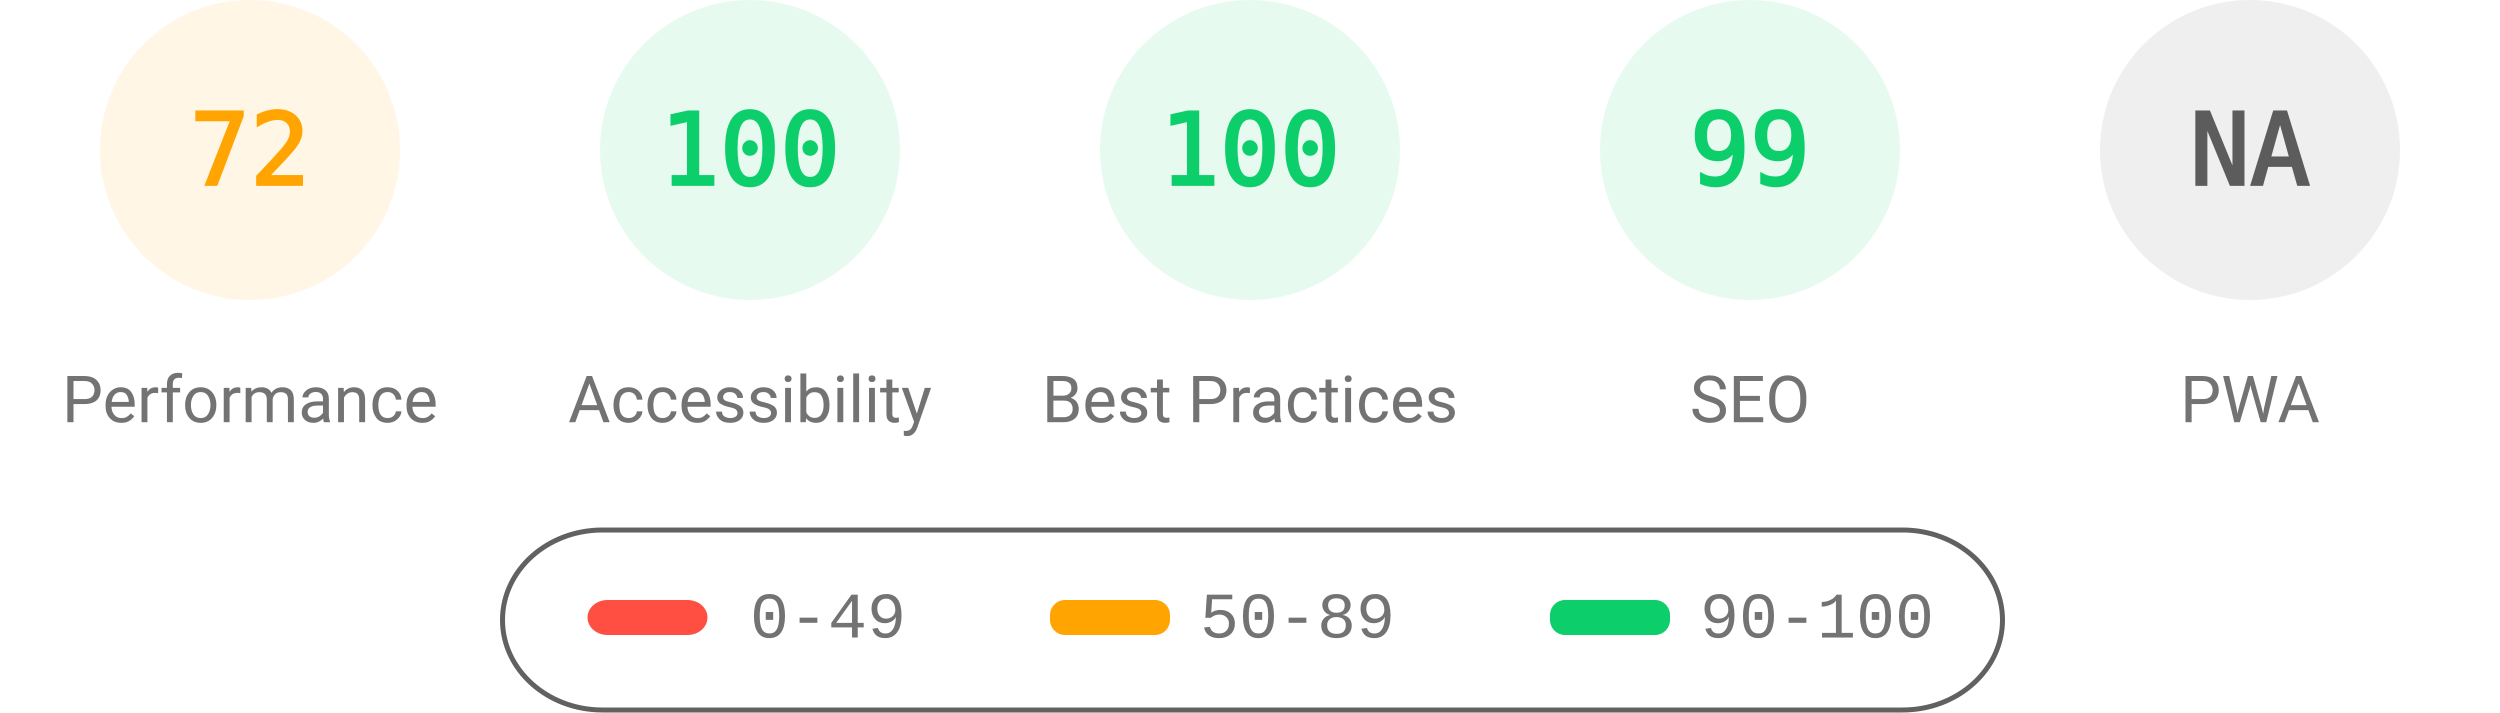
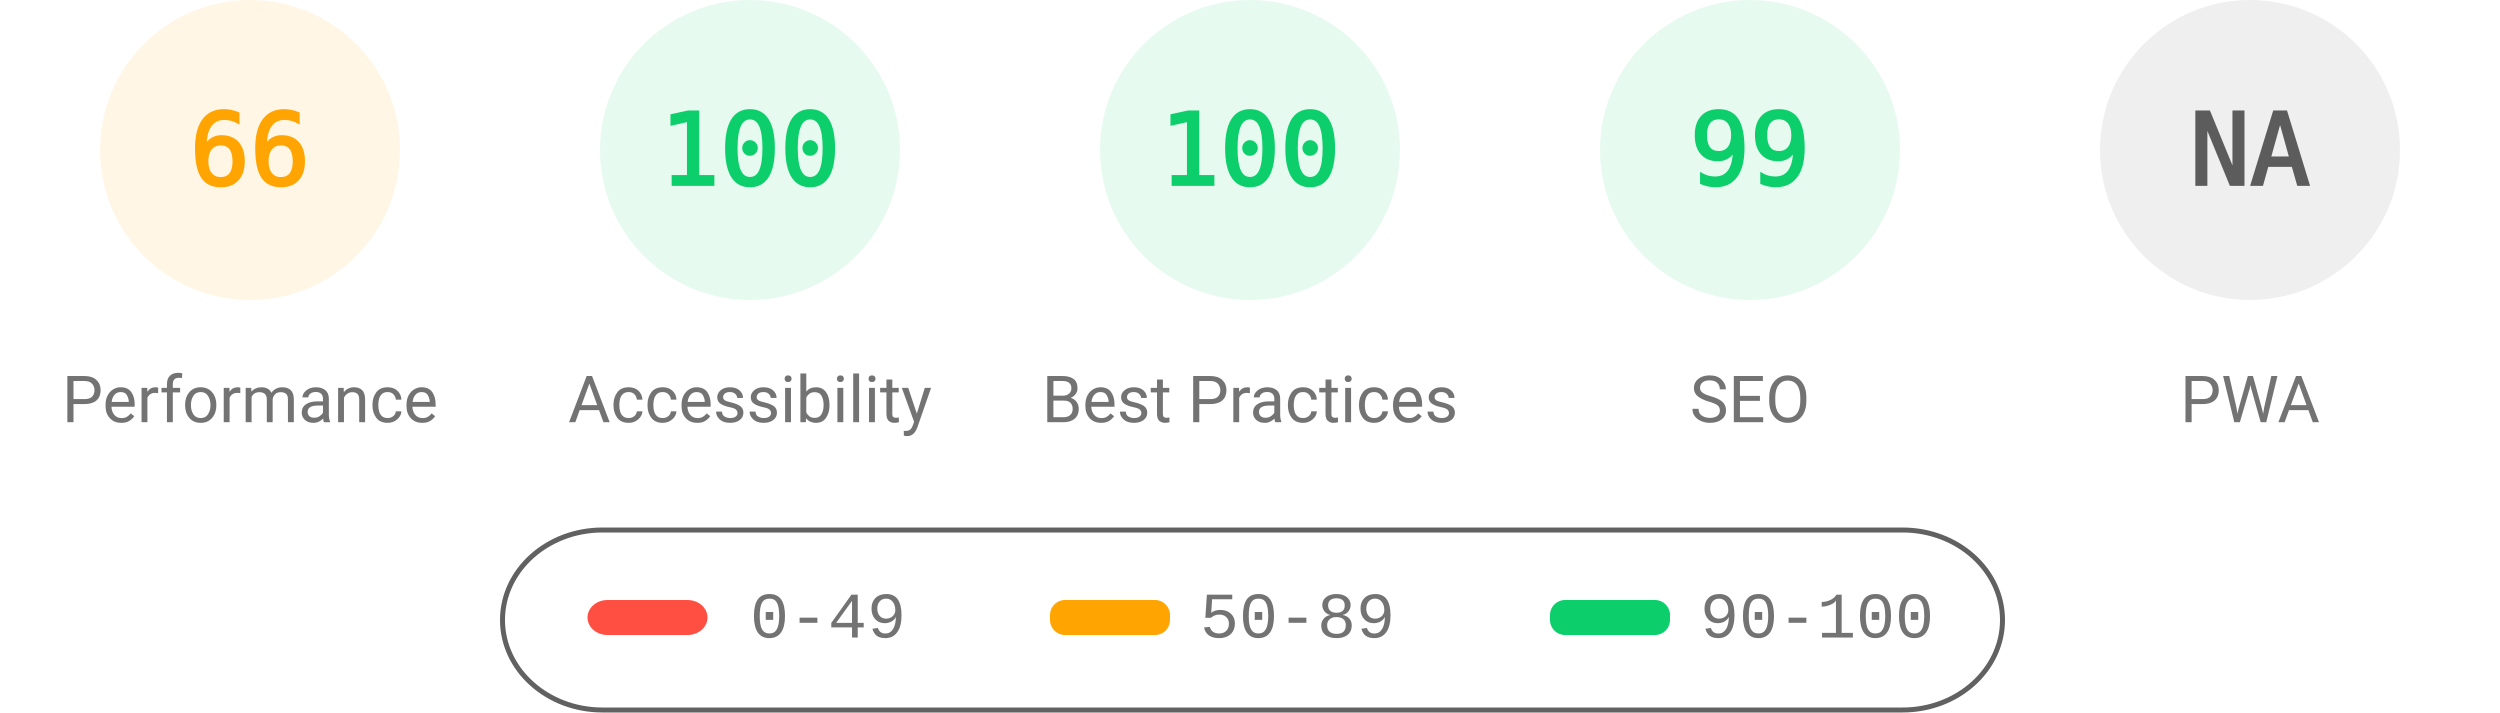
<svg xmlns="http://www.w3.org/2000/svg" fill="none" width="1000" height="285">
  <style>.gauge-base{opacity:.1}.gauge-arc{fill:none;animation-delay:250ms;stroke-linecap:round;transform:rotate(-90deg);transform-origin:100px 60px;animation:load-gauge 1s ease forwards}.guage-text{font-size:40px;font-family:monospace;text-align:center}.guage-red{color:#ff4e42;fill:#ff4e42;stroke:#ff4e42}.guage-orange{color:#ffa400;fill:#ffa400;stroke:#ffa400}.guage-green{color:#0cce6b;fill:#0cce6b;stroke:#0cce6b}.guage-undefined{color:#5c5c5c;fill:#5c5c5c;stroke:#5c5c5c}.guage-title{color:#737373;fill:#737373;stroke:none;font-size:26px;line-height:26px;font-family:Roboto,Halvetica,Arial,sans-serif}@keyframes load-gauge{from{stroke-dasharray:0 352.858}}</style>
  <svg class="guage-div guage-perf guage-orange" viewBox="0 0 200 200" width="200" height="200">
    <circle class="gauge-base" r="56" cx="100" cy="60" stroke-width="8" />
-     <circle class="gauge-arc guage-arc-1" r="56" cx="100" cy="60" stroke-width="8" style="stroke-dasharray:253.338,351.858" />
-     <text class="guage-text" x="100" y="60" alignment-baseline="central" dominant-baseline="central" text-anchor="middle">72</text>
+     <circle class="gauge-arc guage-arc-1" r="56" cx="100" cy="60" stroke-width="8" style="stroke-dasharray:232.226,351.858" />
+     <text class="guage-text" x="100" y="60" alignment-baseline="central" dominant-baseline="central" text-anchor="middle">66</text>
    <text class="guage-title" x="100" y="160" alignment-baseline="central" dominant-baseline="central" text-anchor="middle">Performance</text>
  </svg>
  <svg class="guage-div guage-acc guage-green" viewBox="0 0 200 200" width="200" height="200" x="200">
    <circle class="gauge-base" r="56" cx="100" cy="60" stroke-width="8" />
    <circle class="gauge-arc guage-arc-2" r="56" cx="100" cy="60" stroke-width="8" style="stroke-dasharray:351.858,351.858" />
    <text class="guage-text" x="100" y="60" alignment-baseline="central" dominant-baseline="central" text-anchor="middle">100</text>
    <text class="guage-title" x="100" y="160" alignment-baseline="central" dominant-baseline="central" text-anchor="middle">Accessibility</text>
  </svg>
  <svg class="guage-div guage-best guage-green" viewBox="0 0 200 200" width="200" height="200" x="400">
    <circle class="gauge-base" r="56" cx="100" cy="60" stroke-width="8" />
    <circle class="gauge-arc guage-arc-3" r="56" cx="100" cy="60" stroke-width="8" style="stroke-dasharray:351.858,351.858" />
    <text class="guage-text" x="100" y="60" alignment-baseline="central" dominant-baseline="central" text-anchor="middle">100</text>
    <text class="guage-title" x="100" y="160" alignment-baseline="central" dominant-baseline="central" text-anchor="middle">Best Practices</text>
  </svg>
  <svg class="guage-div guage-seo guage-green" viewBox="0 0 200 200" width="200" height="200" x="600">
    <circle class="gauge-base" r="56" cx="100" cy="60" stroke-width="8" />
    <circle class="gauge-arc guage-arc-4" r="56" cx="100" cy="60" stroke-width="8" style="stroke-dasharray:348.339,351.858" />
    <text class="guage-text" x="100" y="60" alignment-baseline="central" dominant-baseline="central" text-anchor="middle">99</text>
    <text class="guage-title" x="100" y="160" alignment-baseline="central" dominant-baseline="central" text-anchor="middle">SEO</text>
  </svg>
  <svg class="guage-div guage-pwa guage-undefined" viewBox="0 0 200 200" width="200" height="200" x="800">
    <circle class="gauge-base" r="56" cx="100" cy="60" stroke-width="8" />
    <circle class="gauge-arc guage-arc-4" r="56" cx="100" cy="60" stroke-width="8" style="stroke-dasharray:351.858,351.858" />
    <text class="guage-text" x="100" y="60" alignment-baseline="central" dominant-baseline="central" text-anchor="middle">NA</text>
    <text class="guage-title" x="100" y="160" alignment-baseline="central" dominant-baseline="central" text-anchor="middle">PWA</text>
  </svg>
  <svg width="604" height="76" x="200" y="210">
    <path fill="none" id="canvas_background" d="M-1-1h604v80H-1z" />
    <rect fill-opacity="0" stroke="#616161" stroke-width="2" rx="40" id="svg_2" height="72" width="600" y="2" x="1" fill="#000" />
    <rect stroke="#000" rx="8" id="svg_3" height="14" width="48" y="30" x="35" stroke-opacity="null" stroke-width="0" fill="#ff4e42" />
    <rect stroke="#000" rx="6" id="svg_4" height="14" width="48" y="30" x="220" stroke-opacity="null" stroke-width="0" fill="#ffa400" />
    <rect stroke="#000" rx="6" id="svg_5" height="14" width="48" y="30" x="420" stroke-opacity="null" stroke-width="0" fill="#0cce6b" />
    <text xml:space="preserve" text-anchor="start" font-family="'Courier New', Courier, monospace" font-size="26" id="svg_6" y="45" x="100" stroke-opacity="null" stroke-width="0" stroke="#000" fill="#737373">0-49</text>
    <text xml:space="preserve" text-anchor="start" font-family="'Courier New', Courier, monospace" font-size="26" id="svg_7" y="45" x="280" stroke-opacity="null" stroke-width="0" stroke="#000" fill="#737373">50-89</text>
    <text xml:space="preserve" text-anchor="start" font-family="'Courier New', Courier, monospace" font-size="26" id="svg_8" y="45" x="480" stroke-opacity="null" stroke-width="0" stroke="#000" fill="#737373">90-100</text>
  </svg>
</svg>
